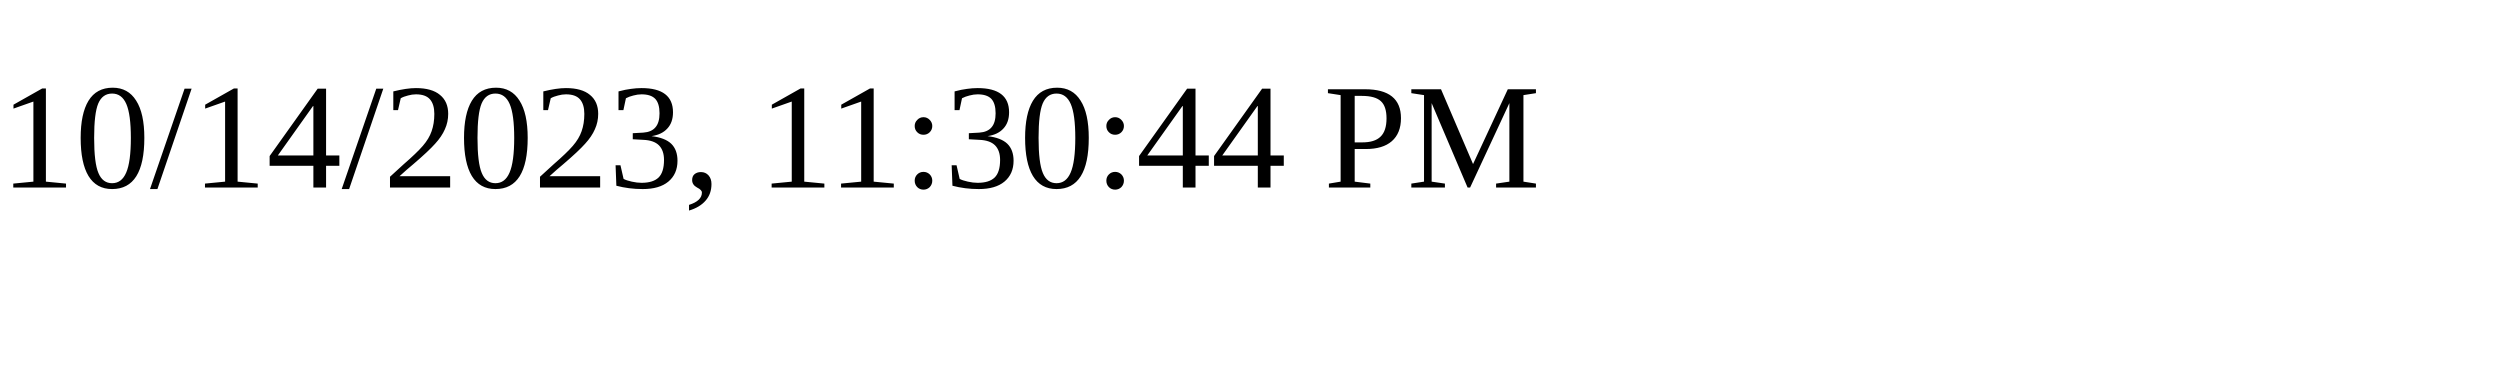
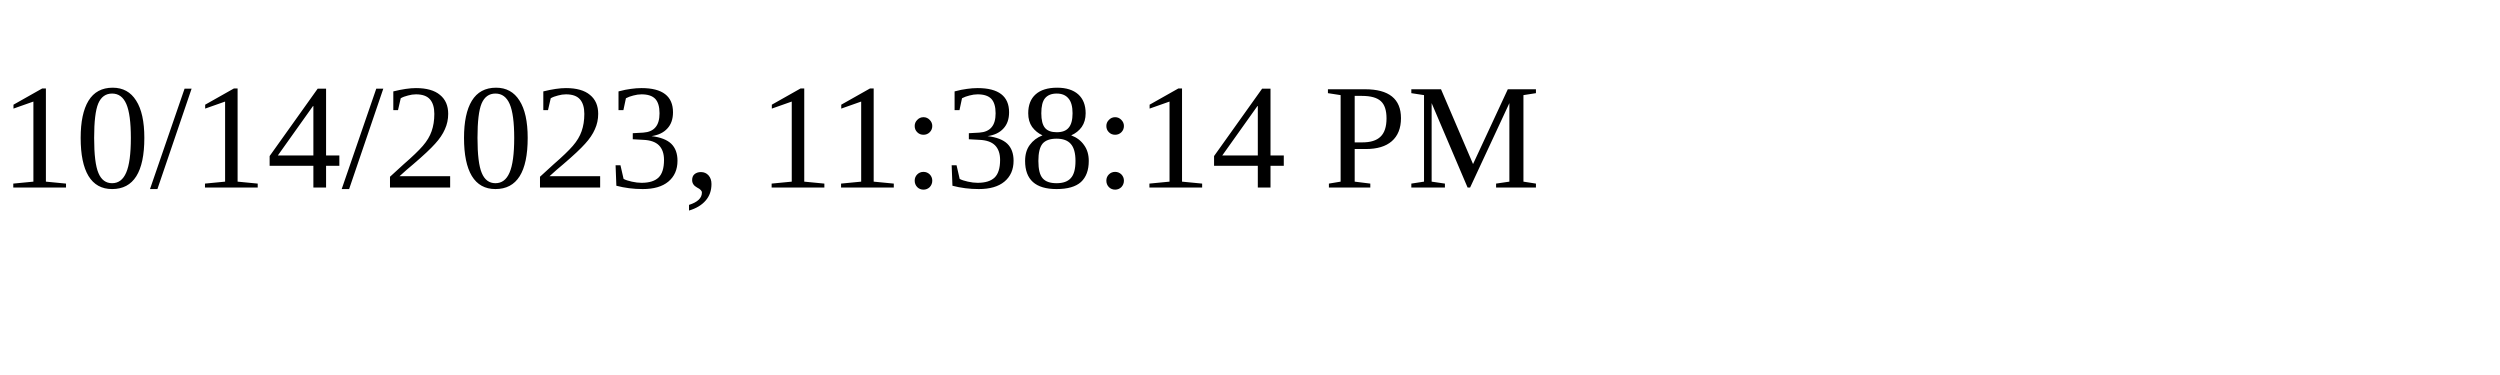
<svg xmlns="http://www.w3.org/2000/svg" height="30" width="200">
-   <text x="0" y="15">10/14/2023, 11:30:44 PM</text>
+   <text x="0" y="15">10/14/2023, 11:38:14 PM</text>
</svg>
